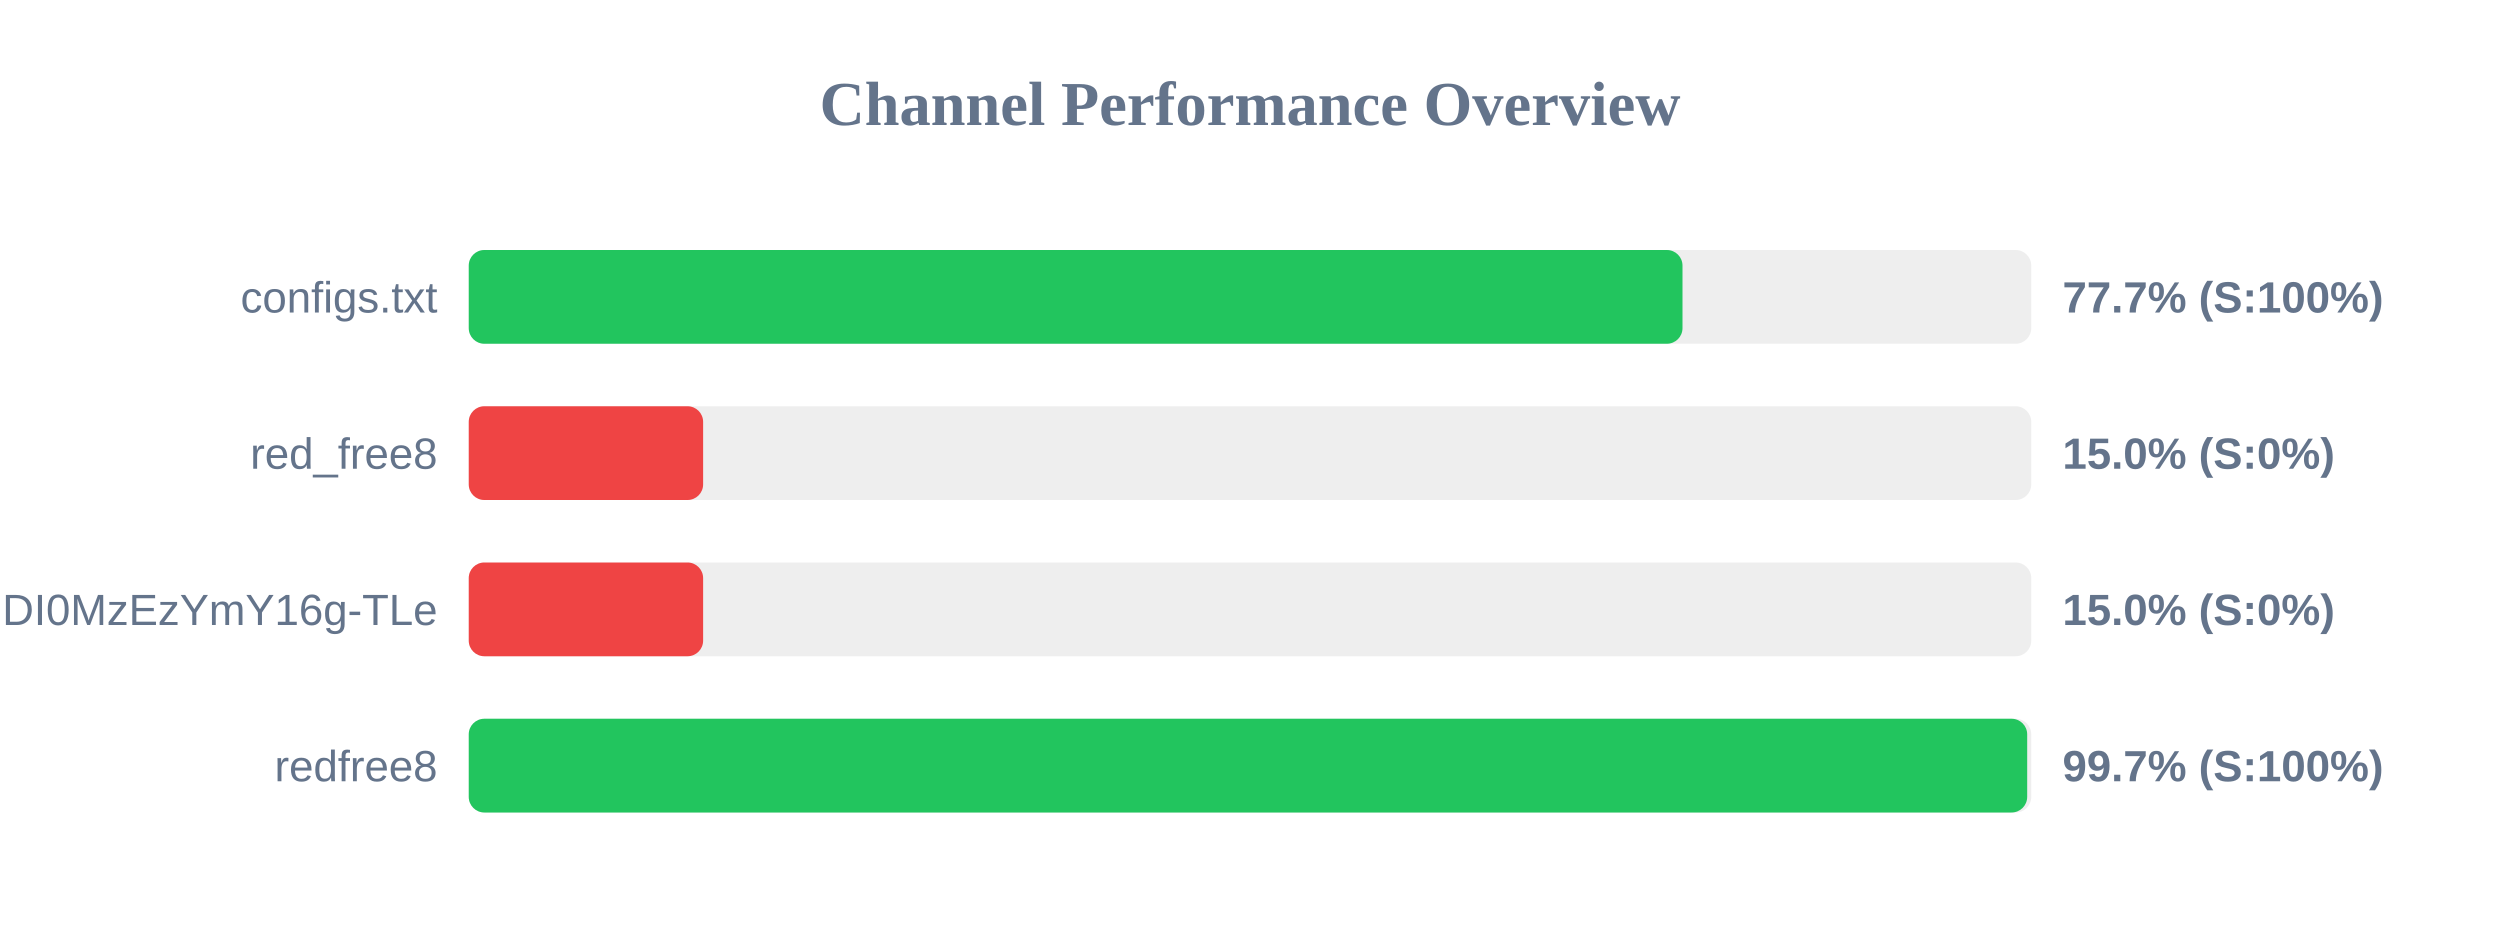
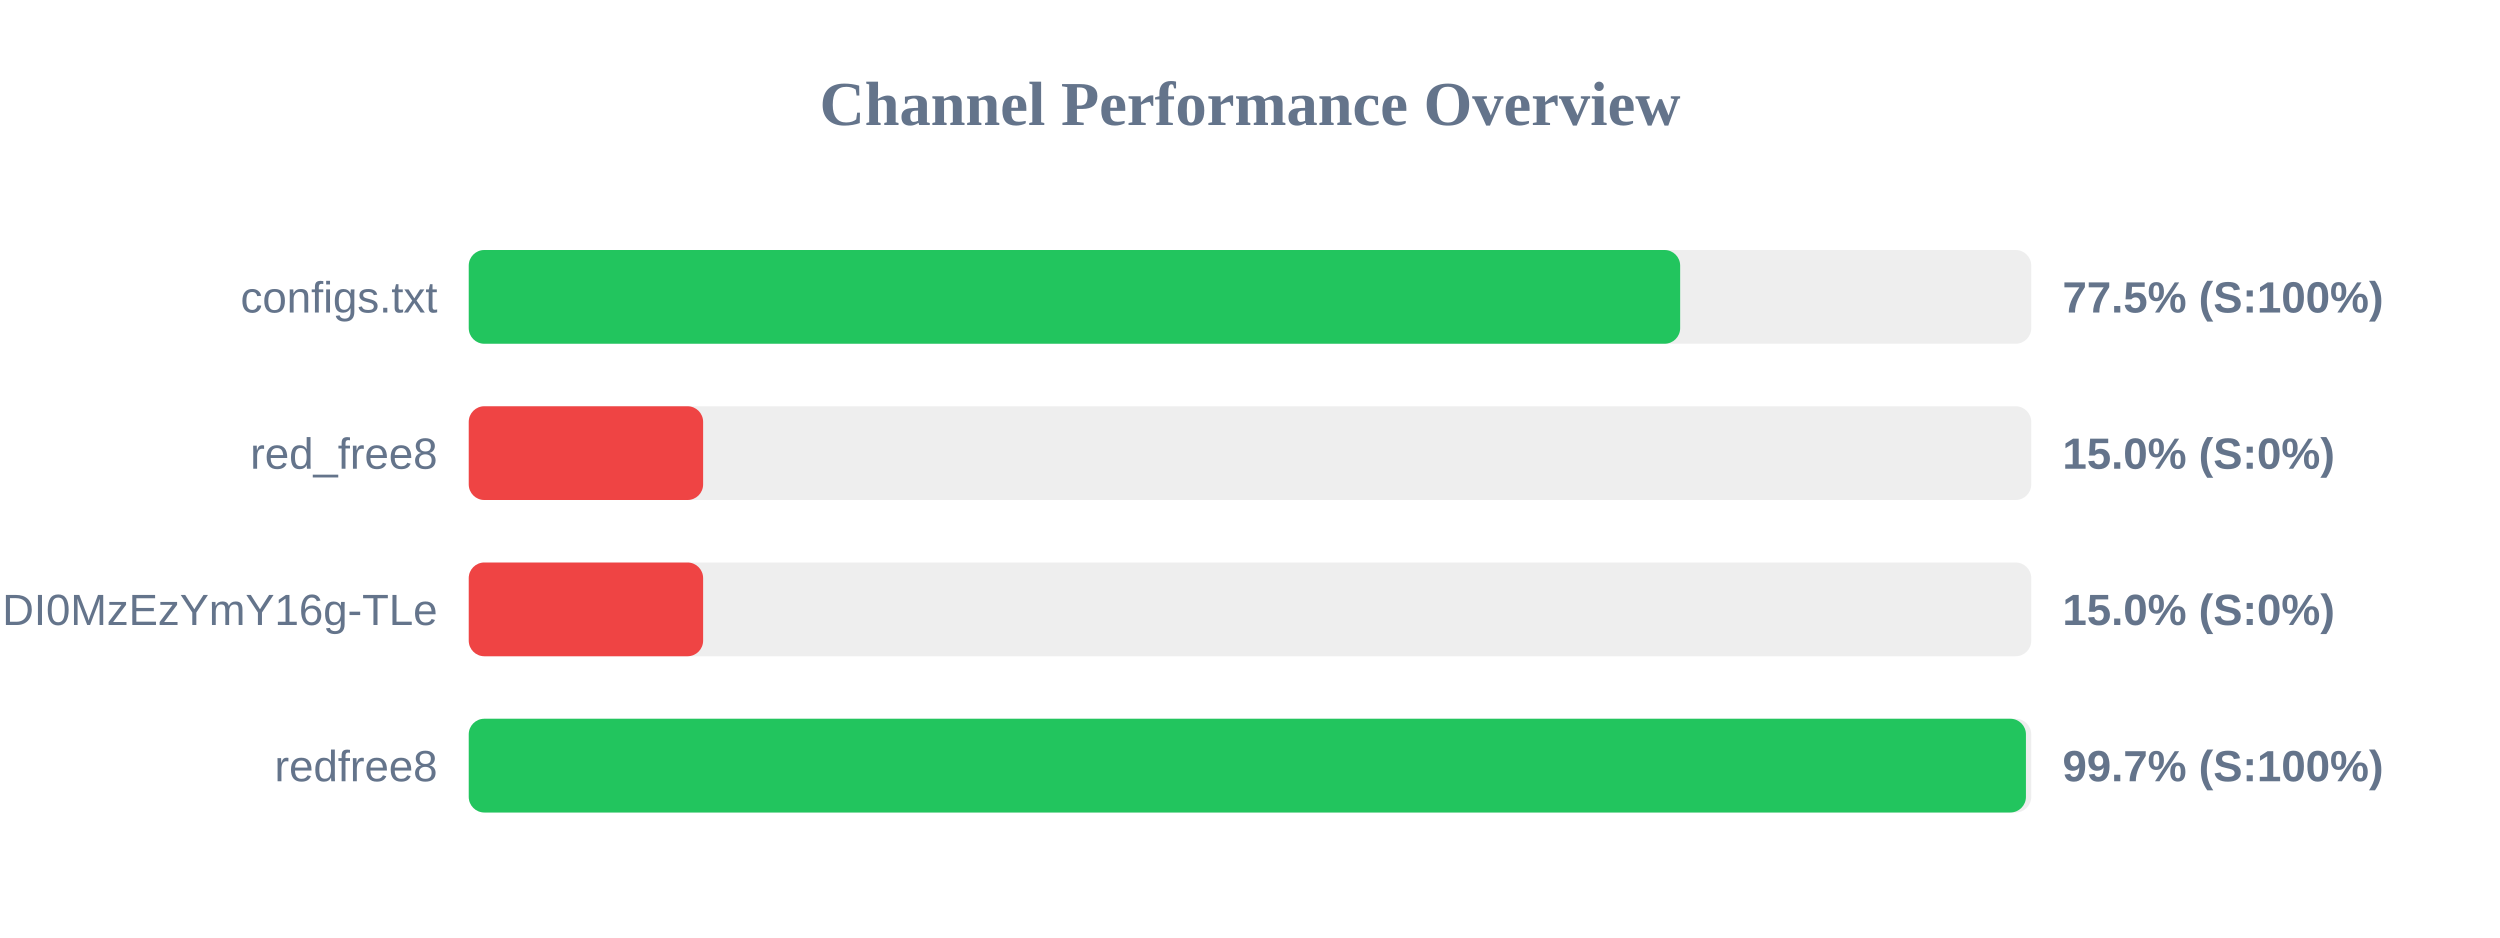
<svg xmlns="http://www.w3.org/2000/svg" width="800" height="300" version="1.1">
  <style>
        .row { font: 14px Arial; fill: #64748b; }
        .score { font: bold 14px Arial; fill: #64748b; }
    </style>
  <text x="400" y="40" text-anchor="middle" font-size="20px" font-weight="bold" fill="#64748b">Channel Performance Overview</text>
  <rect x="150" y="80" width="500" height="30" fill="#eee" rx="5" />
-   <rect x="150" y="80" width="388.4" height="30" fill="#22c55e" rx="5" />
+   <rect x="150" y="80" width="387.65" height="30" fill="#22c55e" rx="5" />
  <text x="140" y="100" text-anchor="end" class="row">configs.txt</text>
-   <text x="660" y="100" text-anchor="start" class="score">77.7% (S:100%)</text>
+   <text x="660" y="100" text-anchor="start" class="score">77.5% (S:100%)</text>
  <rect x="150" y="130" width="500" height="30" fill="#eee" rx="5" />
  <rect x="150" y="130" width="75.0" height="30" fill="#ef4444" rx="5" />
  <text x="140" y="150" text-anchor="end" class="row">red_free8</text>
  <text x="660" y="150" text-anchor="start" class="score">15.0% (S:0%)</text>
  <rect x="150" y="180" width="500" height="30" fill="#eee" rx="5" />
  <rect x="150" y="180" width="75.0" height="30" fill="#ef4444" rx="5" />
  <text x="140" y="200" text-anchor="end" class="row">NjEzODY1NDgyOCwxNzQ1NDI0MzEzYmY16g-TLe</text>
  <text x="660" y="200" text-anchor="start" class="score">15.0% (S:0%)</text>
  <rect x="150" y="230" width="500" height="30" fill="#eee" rx="5" />
-   <rect x="150" y="230" width="498.7" height="30" fill="#22c55e" rx="5" />
+   <rect x="150" y="230" width="498.3" height="30" fill="#22c55e" rx="5" />
  <text x="140" y="250" text-anchor="end" class="row">redfree8</text>
  <text x="660" y="250" text-anchor="start" class="score">99.7% (S:100%)</text>
</svg>
